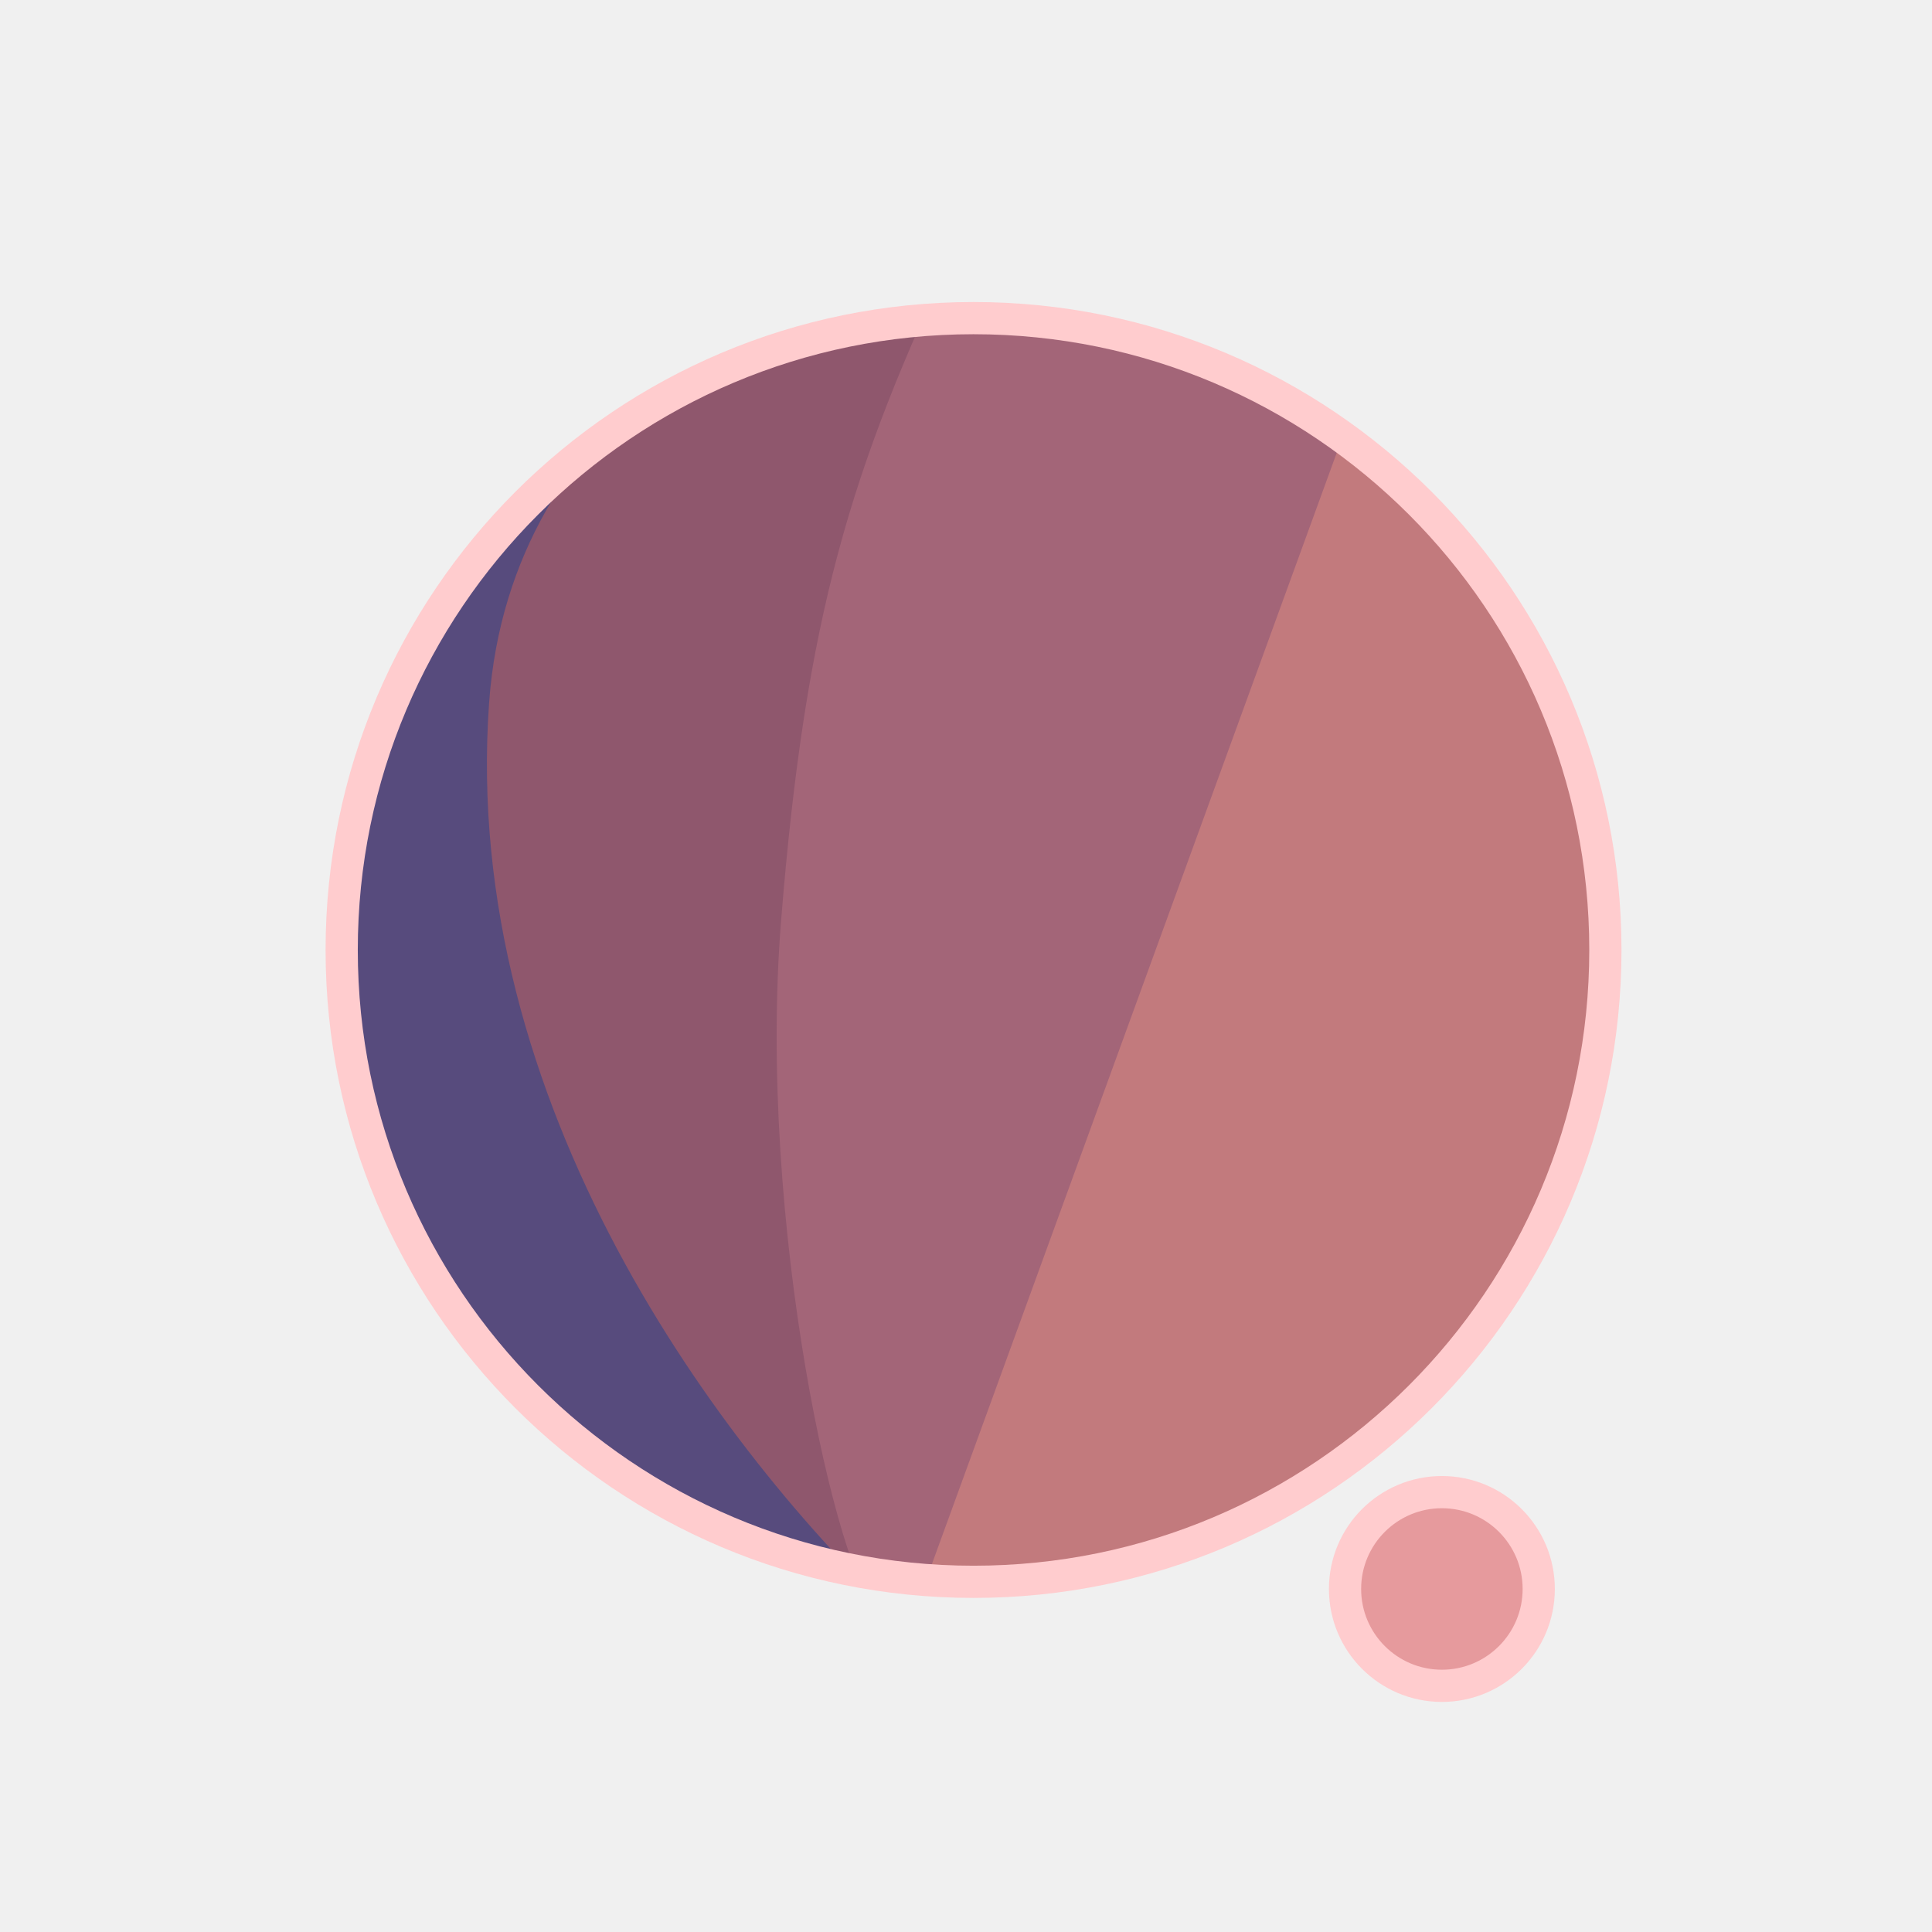
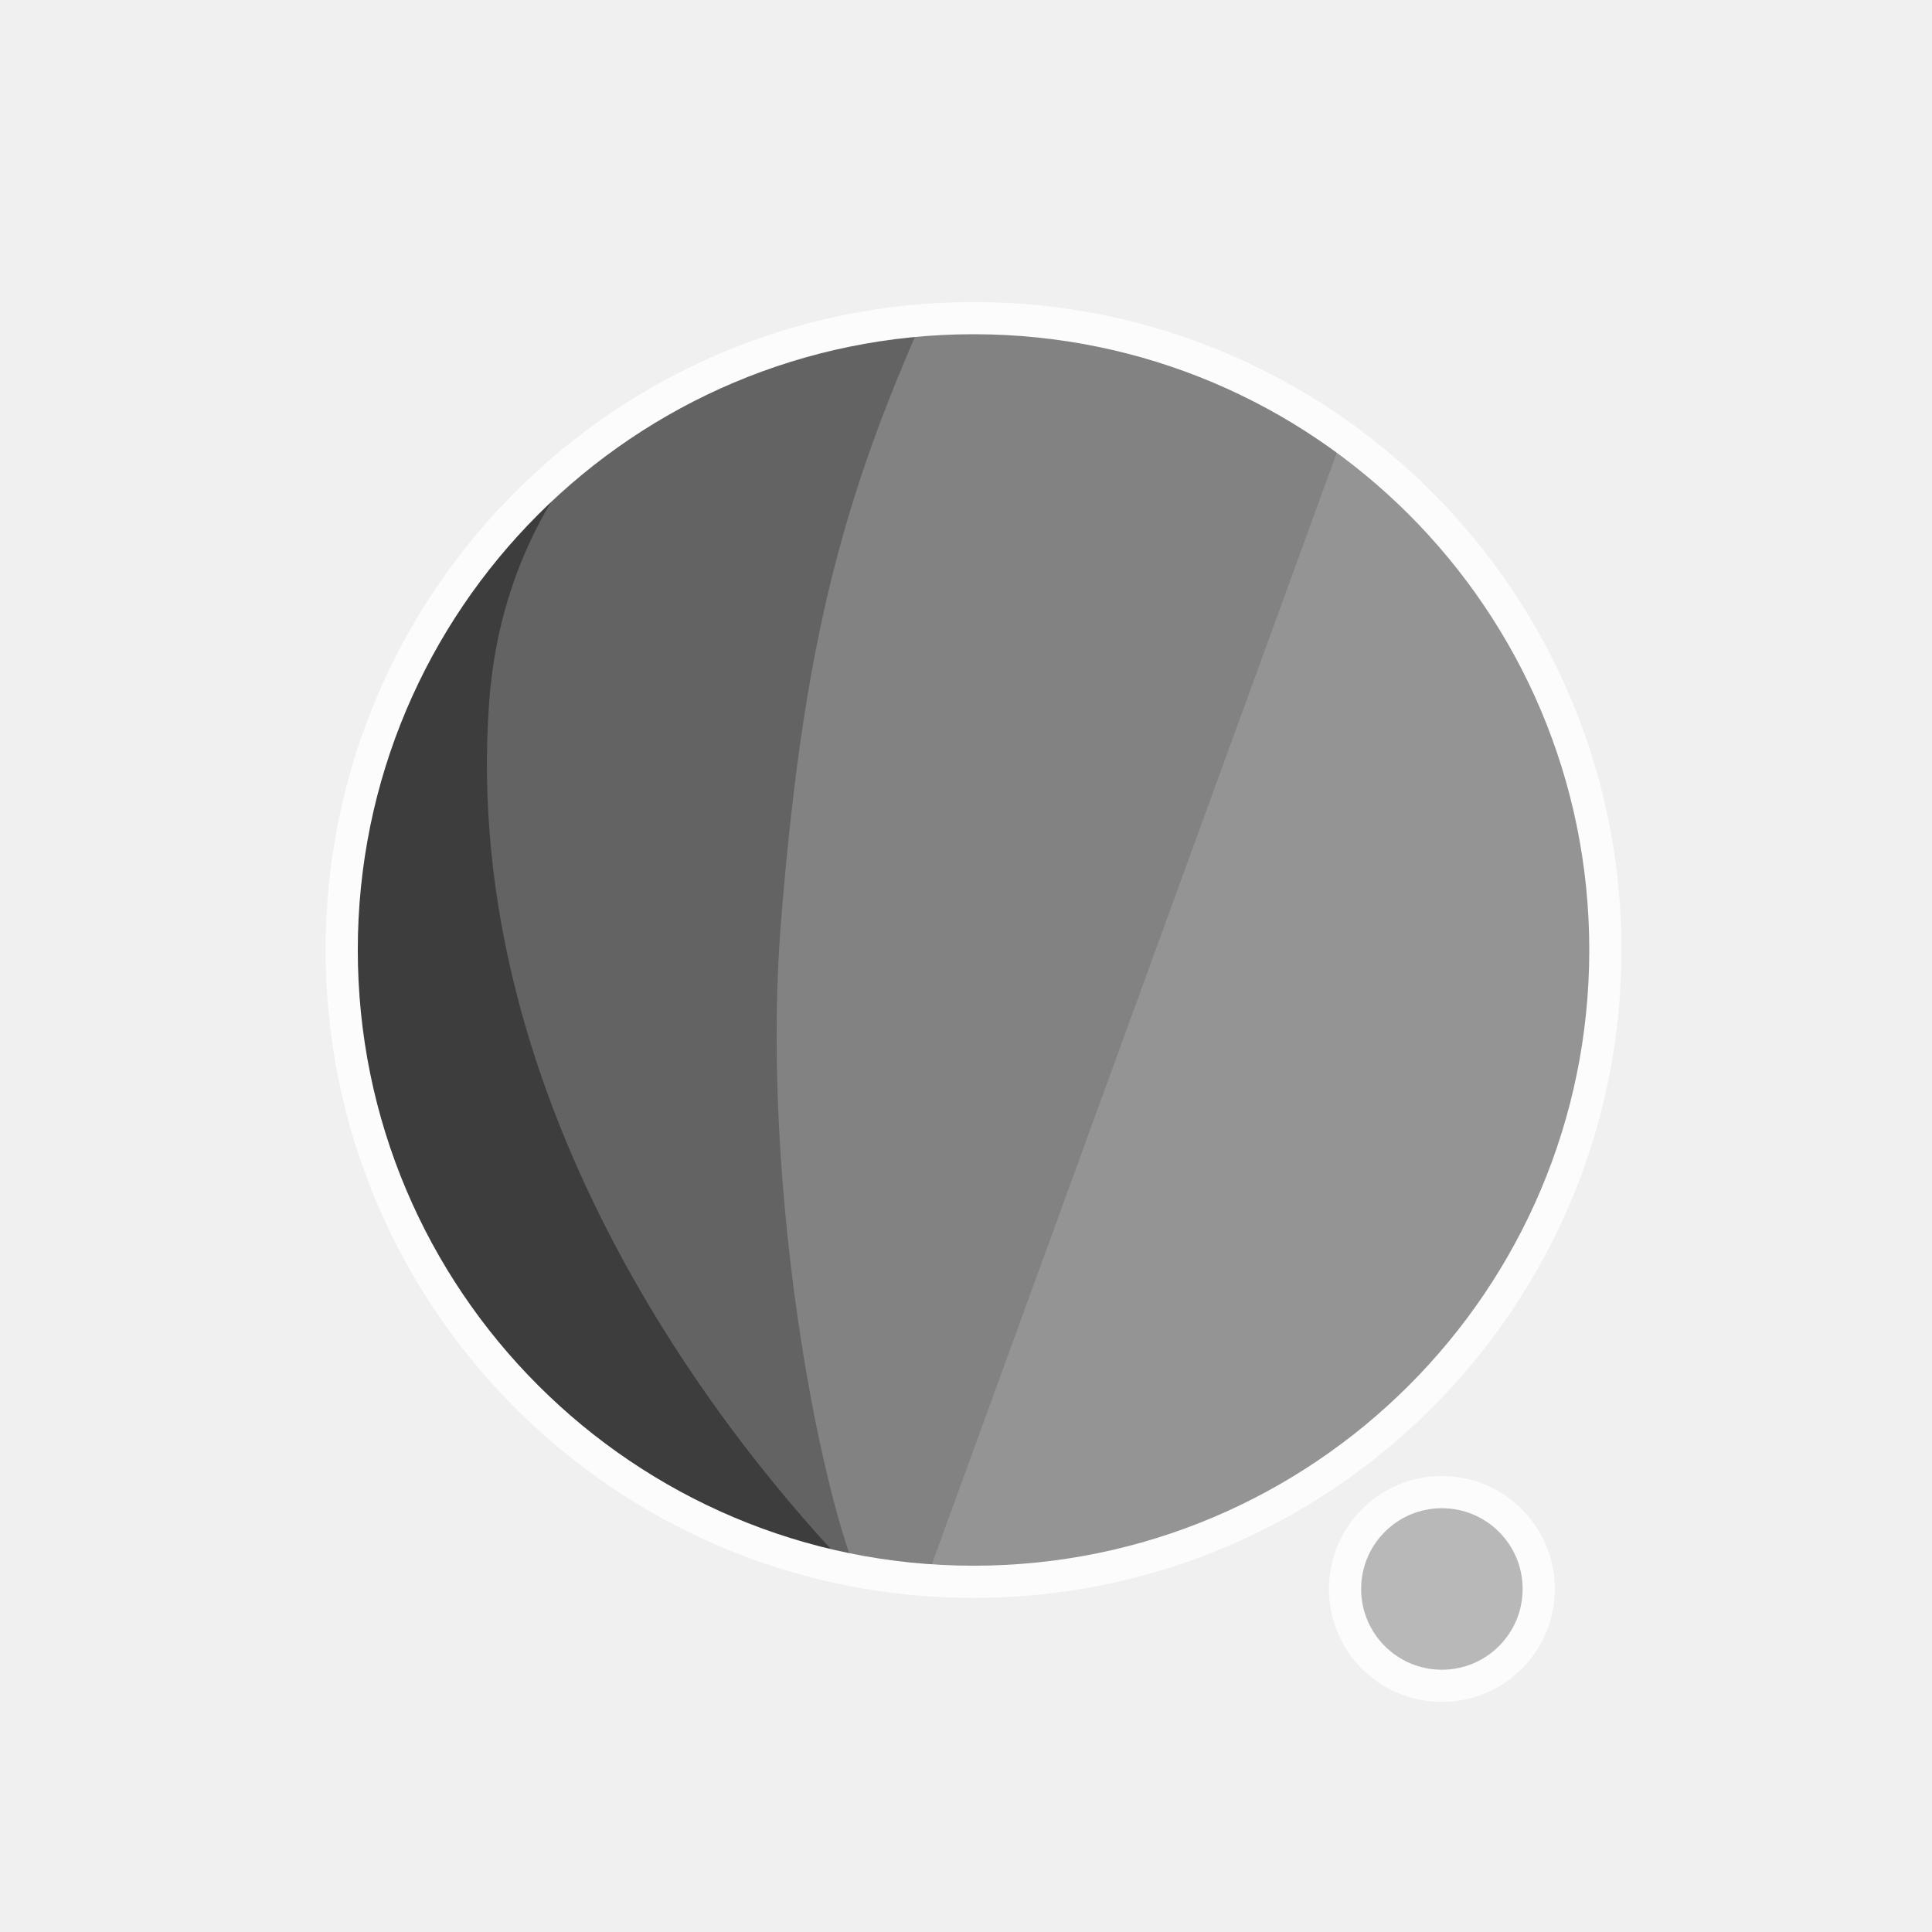
<svg xmlns="http://www.w3.org/2000/svg" width="300" height="300" viewBox="0 0 79.375 79.375" version="1.1" id="svg1">
  <defs id="defs1">
    <filter id="mask-powermask-path-effect5_inverse" style="color-interpolation-filters:sRGB" height="100" width="100" x="-50" y="-50">
      <feColorMatrix id="mask-powermask-path-effect5_primitive1" values="1" type="saturate" result="fbSourceGraphic" />
      <feColorMatrix id="mask-powermask-path-effect5_primitive2" values="-1 0 0 0 1 0 -1 0 0 1 0 0 -1 0 1 0 0 0 1 0 " in="fbSourceGraphic" />
    </filter>
    <clipPath clipPathUnits="userSpaceOnUse" id="clipPath1">
      <circle style="display:inline;fill:#000000;fill-opacity:1;stroke:none;stroke-width:0.214" id="circle3" cx="44.886" cy="38.249" r="22.842" />
    </clipPath>
    <clipPath clipPathUnits="userSpaceOnUse" id="clipPath3">
      <circle style="display:inline;opacity:1;fill:#000000;fill-opacity:1;stroke:none;stroke-width:2.646;stroke-dasharray:none;stroke-opacity:1" id="circle4" cx="39.235" cy="39.029" r="25.959" />
    </clipPath>
    <clipPath clipPathUnits="userSpaceOnUse" id="clipPath4">
      <circle style="display:inline;opacity:1;fill:#000000;fill-opacity:1;stroke:none;stroke-width:0.243" id="circle5" cx="39.997" cy="39.029" r="25.959" />
    </clipPath>
    <clipPath clipPathUnits="userSpaceOnUse" id="clipPath19">
      <g id="g20" style="display:inline">
        <circle style="display:inline;opacity:1;fill:#ffffff;fill-opacity:1;stroke:#000000;stroke-width:1.323;stroke-dasharray:none;stroke-opacity:1" id="circle20" cx="39.997" cy="39.029" r="25.959" />
        <path style="display:inline;fill:#ffffff;fill-opacity:1;stroke:none;stroke-width:1.323;stroke-linecap:round;stroke-linejoin:round;stroke-dasharray:none;stroke-opacity:1" d="M 40.972,71.749 65.107,9.074 51.262,8.513 29.654,71.374 Z" id="path20" />
      </g>
    </clipPath>
  </defs>
  <g id="layer1">
-     <circle style="display:inline;opacity:1;fill:#C27A7D;fill-opacity:1;stroke:none;stroke-width:2.646;stroke-dasharray:none;stroke-opacity:1" id="path1" cx="39.997" cy="39.029" r="25.959" />
-     <circle style="display:inline;opacity:1;fill:#E69A9D;fill-opacity:1;stroke:#FFCCCE;stroke-width:1.323;stroke-linecap:round;stroke-linejoin:round;stroke-dasharray:none;stroke-opacity:1" id="path23" cx="59.239" cy="65.282" r="3.979" />
-     <path style="display:inline;opacity:1;fill:#A36578;fill-opacity:1;stroke:none;stroke-width:2.646;stroke-linecap:round;stroke-linejoin:round;stroke-dasharray:none;stroke-opacity:1" d="M 14.114,8.183 56.981,12.942 37.387,66.729 7.337,66.366 Z" id="path4" clip-path="url(#clipPath4)" />
-     <path style="display:inline;opacity:1;fill:#8F576D;fill-opacity:1;stroke:none;stroke-width:2.646;stroke-linecap:round;stroke-linejoin:round;stroke-dasharray:none;stroke-opacity:1" d="m 38.537,10.093 c -4.366,9.204 -6.195,15.177 -7.208,27.727 -0.992,12.295 2.307,27.137 4.048,28.492 L 8.159,69.099 11.655,10.117 Z" id="path8" clip-path="url(#clipPath3)" transform="translate(0.7619726)" />
-     <path style="display:inline;opacity:1;fill:#574B7D;fill-opacity:1;stroke:none;stroke-width:2.646;stroke-linecap:round;stroke-linejoin:round;stroke-dasharray:none;stroke-opacity:1" d="m 42.193,12.318 c -4.211,1.987 -14.039,6.189 -14.818,16.984 -1.049,14.531 8.417,27.086 14.901,33.188 l -22.177,3.33 -0.971,-51.47 z" id="path12" clip-path="url(#clipPath1)" transform="matrix(1.1365,0,0,1.1365,-11.01583,-4.44086)" />
+     <circle style="display:inline;opacity:1;fill:#949494;fill-opacity:1;stroke:none;stroke-width:2.646;stroke-dasharray:none;stroke-opacity:1" id="path1" cx="39.997" cy="39.029" r="25.959" />
+     <circle style="display:inline;opacity:1;fill:#B8B8B8;fill-opacity:1;stroke:#FCFCFC;stroke-width:1.323;stroke-linecap:round;stroke-linejoin:round;stroke-dasharray:none;stroke-opacity:1" id="path23" cx="59.239" cy="65.282" r="3.979" />
+     <path style="display:inline;opacity:1;fill:#828282;fill-opacity:1;stroke:none;stroke-width:2.646;stroke-linecap:round;stroke-linejoin:round;stroke-dasharray:none;stroke-opacity:1" d="M 14.114,8.183 56.981,12.942 37.387,66.729 7.337,66.366 Z" id="path4" clip-path="url(#clipPath4)" />
+     <path style="display:inline;opacity:1;fill:#636363;fill-opacity:1;stroke:none;stroke-width:2.646;stroke-linecap:round;stroke-linejoin:round;stroke-dasharray:none;stroke-opacity:1" d="m 38.537,10.093 c -4.366,9.204 -6.195,15.177 -7.208,27.727 -0.992,12.295 2.307,27.137 4.048,28.492 L 8.159,69.099 11.655,10.117 Z" id="path8" clip-path="url(#clipPath3)" transform="translate(0.7619726)" />
+     <path style="display:inline;opacity:1;fill:#3D3D3D;fill-opacity:1;stroke:none;stroke-width:2.646;stroke-linecap:round;stroke-linejoin:round;stroke-dasharray:none;stroke-opacity:1" d="m 42.193,12.318 c -4.211,1.987 -14.039,6.189 -14.818,16.984 -1.049,14.531 8.417,27.086 14.901,33.188 l -22.177,3.33 -0.971,-51.47 z" id="path12" clip-path="url(#clipPath1)" transform="matrix(1.1365,0,0,1.1365,-11.01583,-4.44086)" />
    <path style="display:inline;fill:none;stroke:#ffffff;stroke-width:5.292;stroke-linecap:round;stroke-linejoin:round;stroke-dasharray:none;stroke-opacity:1" d="M 56.155,14.893 37.161,67.307 c 0.345,-0.826 6.533,-17.661 9.644,-21.104 4.78,-5.292 13.008,-2.765 13.143,4.977 0.044,2.513 -1.431,15.998 -1.431,15.998" id="path2" clip-path="url(#clipPath19)" mask="none" />
-     <circle style="display:inline;opacity:1;fill:none;fill-opacity:0;stroke:#FFCCCE;stroke-width:1.323;stroke-dasharray:none;stroke-opacity:1" id="circle8" cx="39.997" cy="39.029" r="25.959" />
+     <circle style="display:inline;opacity:1;fill:none;fill-opacity:0;stroke:#FCFCFC;stroke-width:1.323;stroke-dasharray:none;stroke-opacity:1" id="circle8" cx="39.997" cy="39.029" r="25.959" />
  </g>
</svg>
